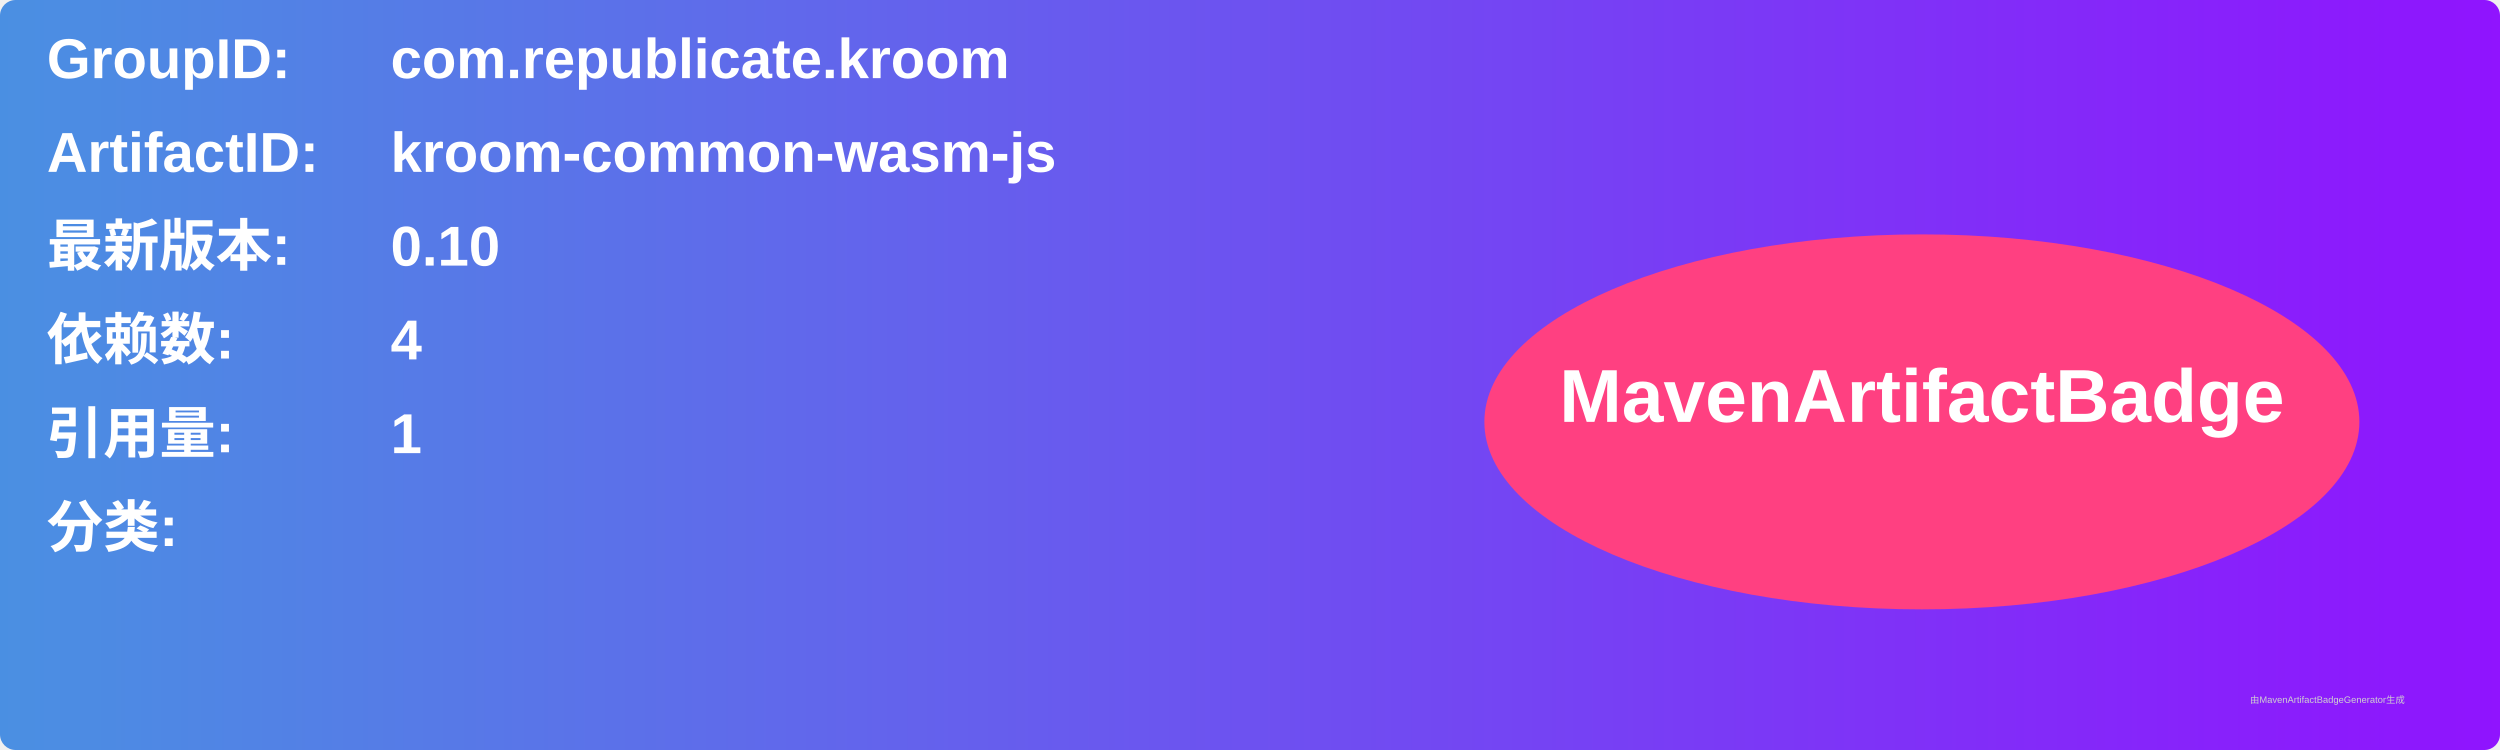
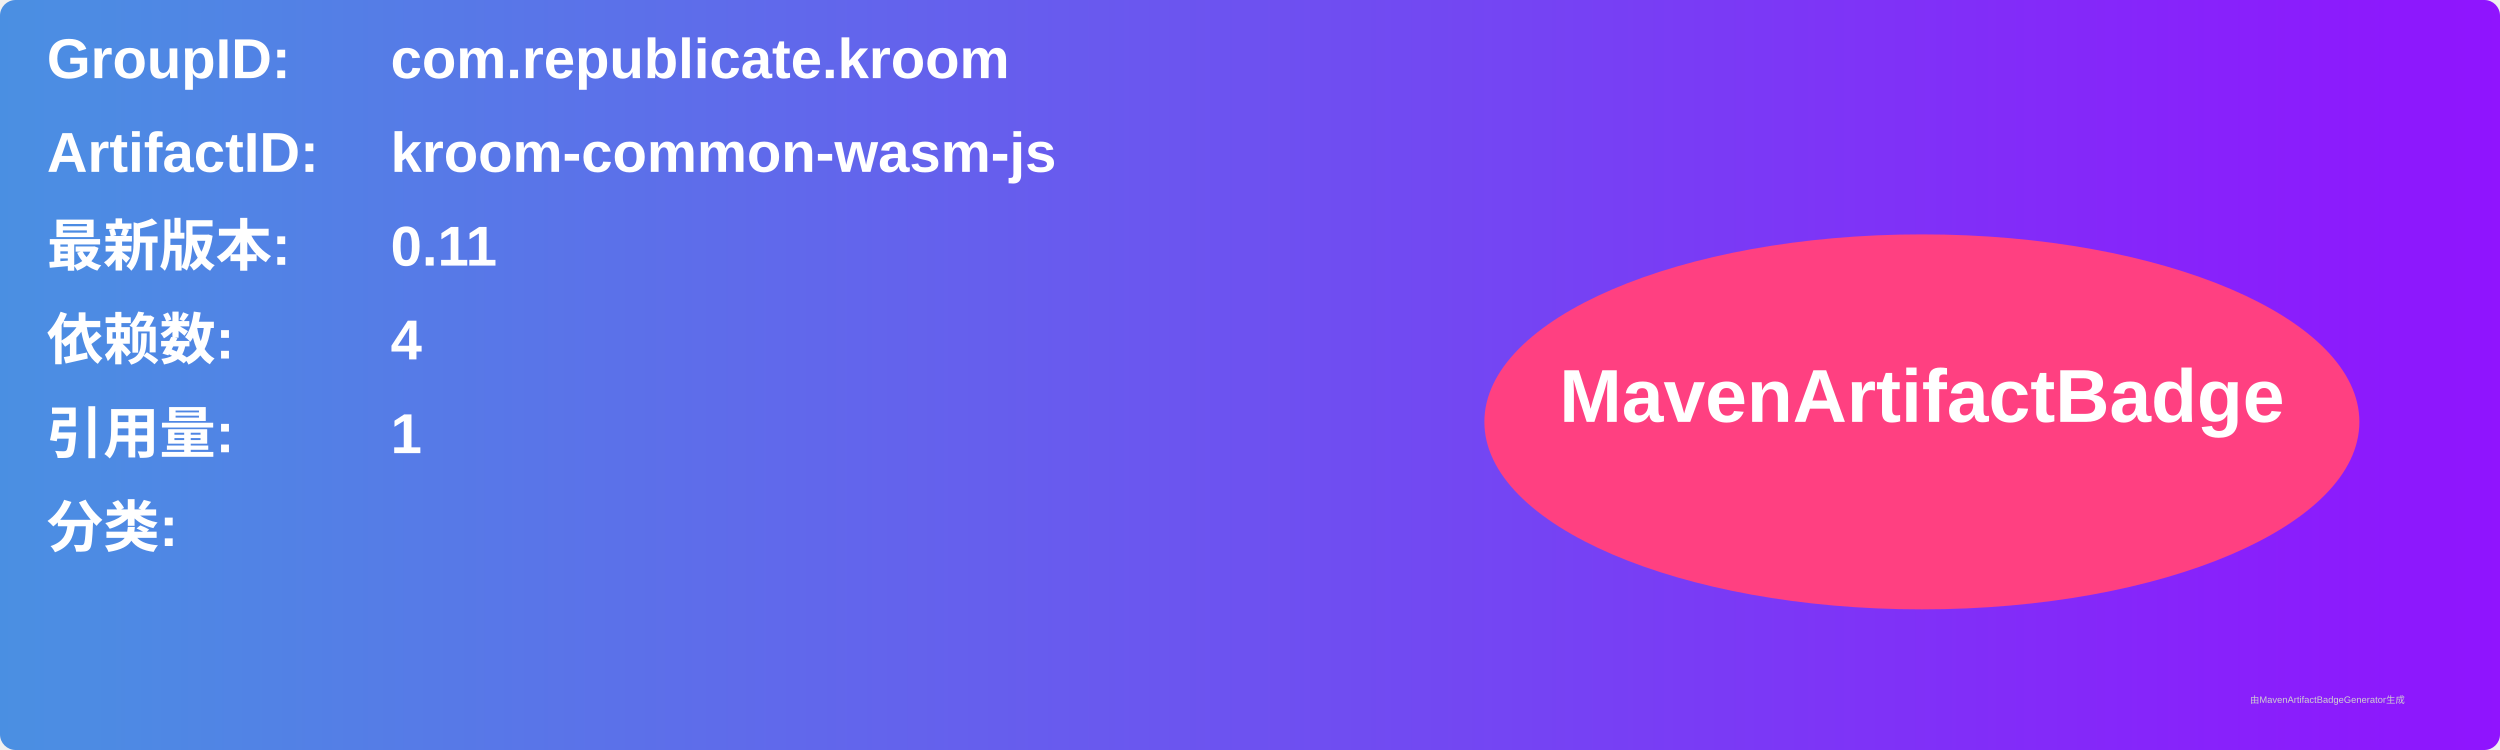
<svg xmlns="http://www.w3.org/2000/svg" width="800" height="240" viewBox="0 0 800 240">
  <linearGradient id="grad" x1="0%" y1="0%" x2="100%" y2="0%">
    <stop offset="0%" stop-color="#4a90e2" />
    <stop offset="100%" stop-color="#9013fe" />
  </linearGradient>
  <rect width="100%" height="100%" rx="5" ry="5" fill="url(#grad)" />
  <g transform="translate(15, 15)">
    <text x="0" y="10" font-family="Arial" font-size="18" fill="white" font-weight="bold" width="260">GroupID:</text>
    <text x="110" y="10" font-family="Arial" font-size="18" fill="white" font-weight="bold" width="460">com.republicate.kroom</text>
    <text x="0" y="40" font-family="Arial" font-size="18" fill="white" font-weight="bold" width="260">ArtifactID:</text>
    <text x="110" y="40" font-family="Arial" font-size="18" fill="white" font-weight="bold" width="460">kroom-common-wasm-js</text>
    <text x="0" y="70" font-family="Arial" font-size="18" fill="white" font-weight="bold">最新版本:</text>
    <text x="110" y="70" font-family="Arial" font-size="18" fill="white" font-weight="bold">
-       <tspan font-weight="bold">0.10</tspan>
+       <tspan font-weight="bold">0.11</tspan>
    </text>
    <text x="0" y="100" font-family="Arial" font-size="18" fill="white" font-weight="bold">依赖数: </text>
    <text x="110" y="100" font-family="Arial" font-size="18" fill="white">
      <tspan font-weight="bold">4</tspan>
    </text>
    <text x="0" y="130" font-family="Arial" font-size="18" fill="white" font-weight="bold">引用量: </text>
    <text x="110" y="130" font-family="Arial" font-size="18" fill="white">
      <tspan font-weight="bold">1</tspan>
    </text>
    <text x="0" y="160" font-family="Arial" font-size="18" fill="white" font-weight="bold">分类:</text>
    <text x="10" y="190" font-family="Arial" font-size="10" fill="white">
      <tspan font-weight="bold" />
    </text>
    <ellipse cx="600" cy="120" rx="140" ry="60" fill="#ff4081" />
    <text x="600" y="120" text-anchor="middle" font-family="Arial" font-size="24" fill="white" font-weight="bold">MavenArtifactBadge</text>
  </g>
  <text x="720" y="225" font-family="Arial" font-size="3" fill="#d0d0d0">由MavenArtifactBadgeGenerator生成</text>
</svg>
